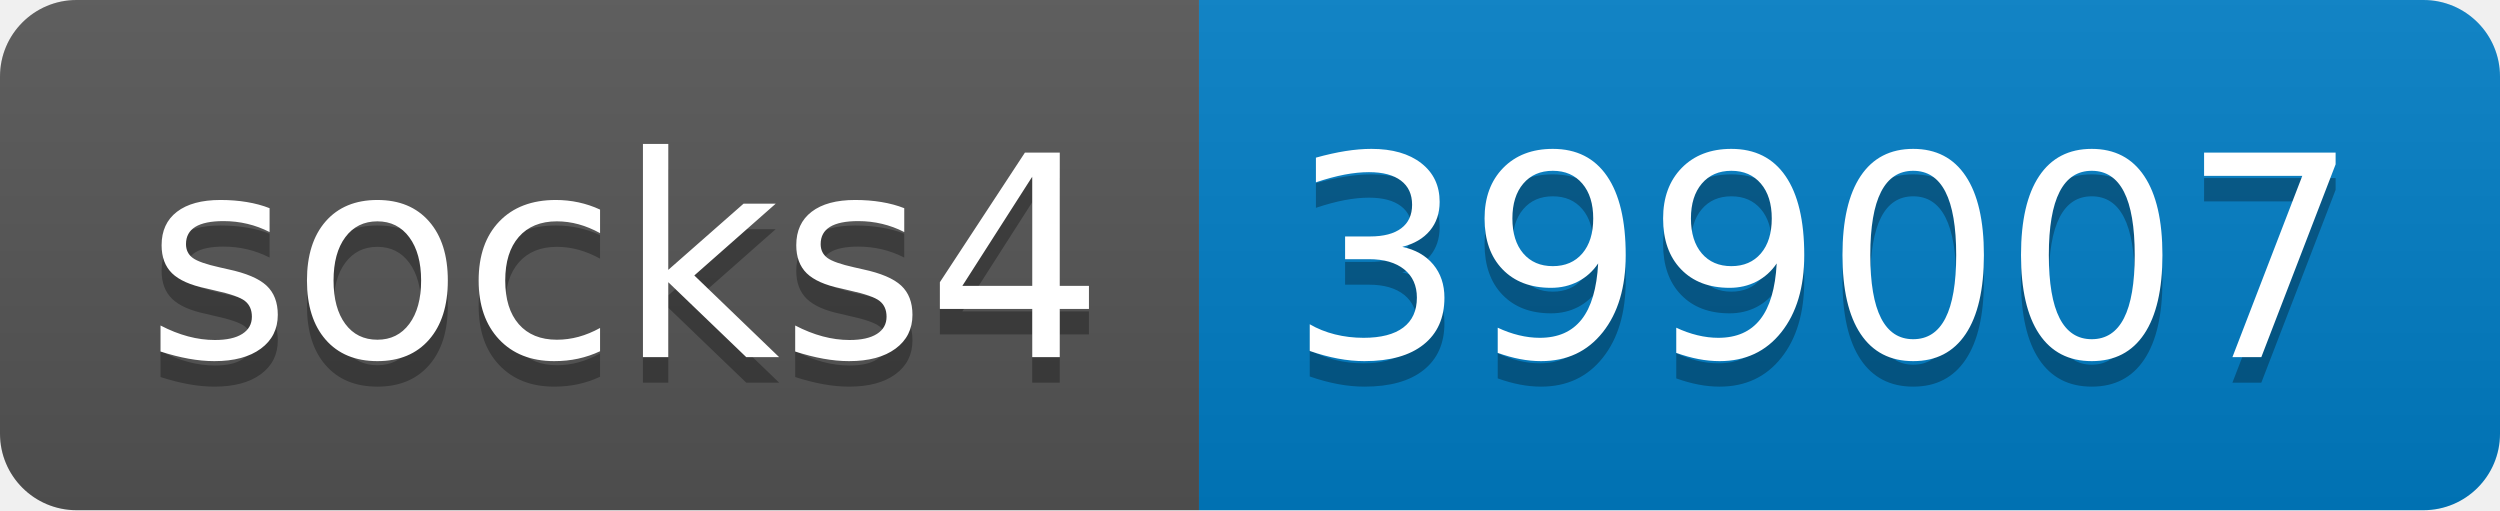
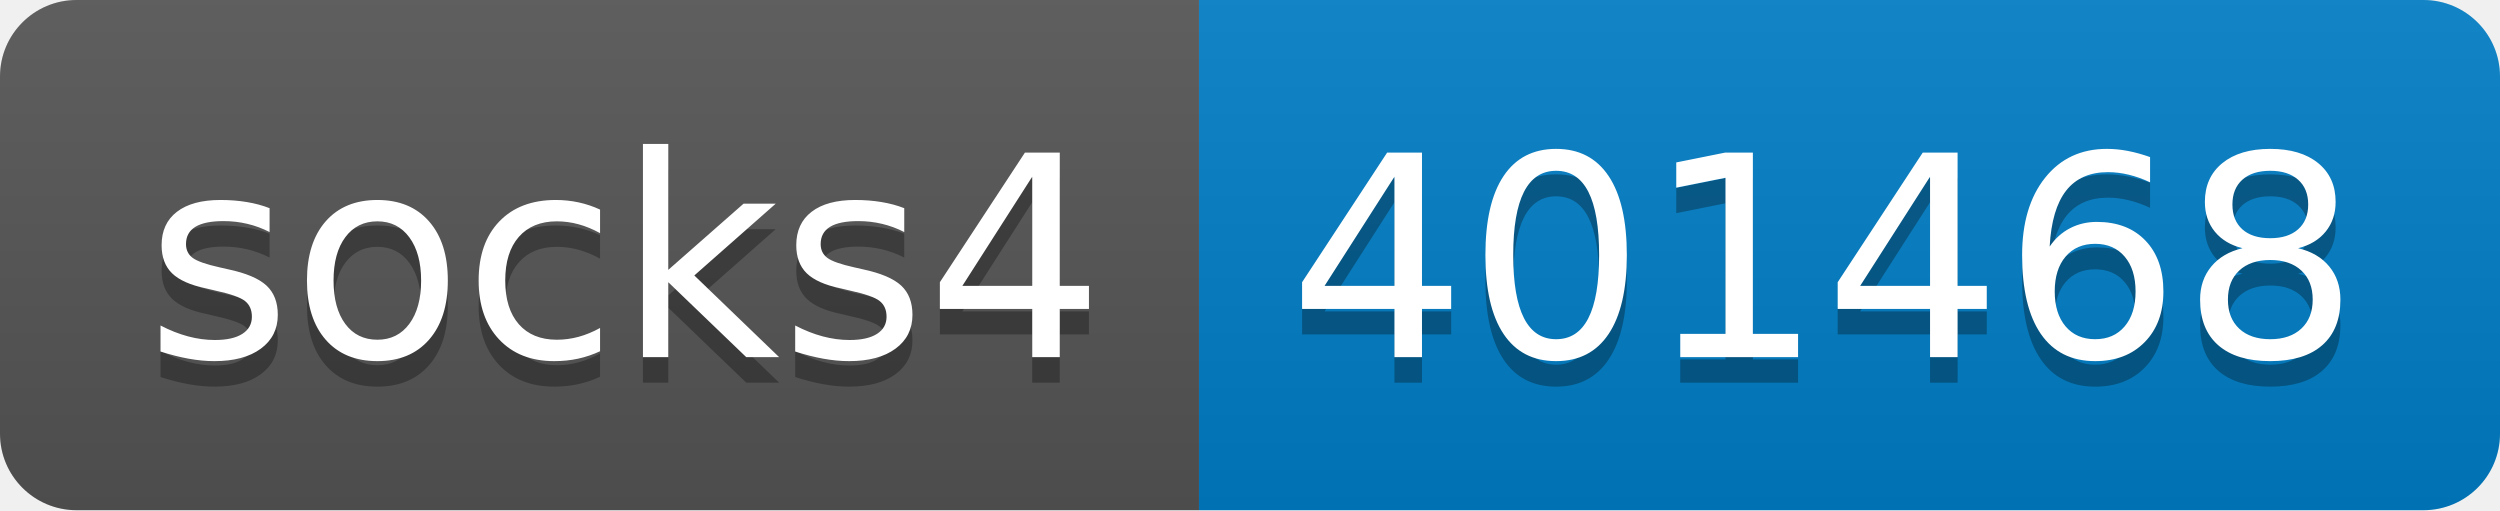
- <svg xmlns="http://www.w3.org/2000/svg" width="98" height="20" role="img" aria-label="socks4: 399007">
+ <svg xmlns="http://www.w3.org/2000/svg" width="98" height="20" role="img" aria-label="socks4: 401468">
  <linearGradient id="s" x2="0" y2="100%">
    <stop offset="0" stop-color="#bbb" stop-opacity=".1" />
    <stop offset="1" stop-opacity=".1" />
  </linearGradient>
  <clipPath id="r">
    <rect width="98" height="20" rx="3" fill="#fff" />
  </clipPath>
  <g clip-path="url(#r)">
    <rect width="47" height="20" fill="#555" />
    <rect x="47" width="51" height="20" fill="#007ec6" />
    <rect width="98" height="20" fill="url(#s)" />
  </g>
  <g fill="#fff" text-anchor="middle" font-family="Verdana,Geneva,DejaVu Sans,sans-serif" text-rendering="geometricPrecision" font-size="110">
    <text aria-hidden="true" x="245" y="150" fill="#010101" fill-opacity=".3" transform="scale(.1)" textLength="370">socks4</text>
    <text x="245" y="140" transform="scale(.1)" fill="#fff" textLength="370">socks4</text>
-     <text aria-hidden="true" x="715" y="150" fill="#010101" fill-opacity=".3" transform="scale(.1)" textLength="410">399007</text>
-     <text x="715" y="140" transform="scale(.1)" fill="#fff" textLength="410">399007</text>
+     <text aria-hidden="true" x="715" y="150" fill="#010101" fill-opacity=".3" transform="scale(.1)" textLength="410">401468</text>
+     <text x="715" y="140" transform="scale(.1)" fill="#fff" textLength="410">401468</text>
  </g>
</svg>
